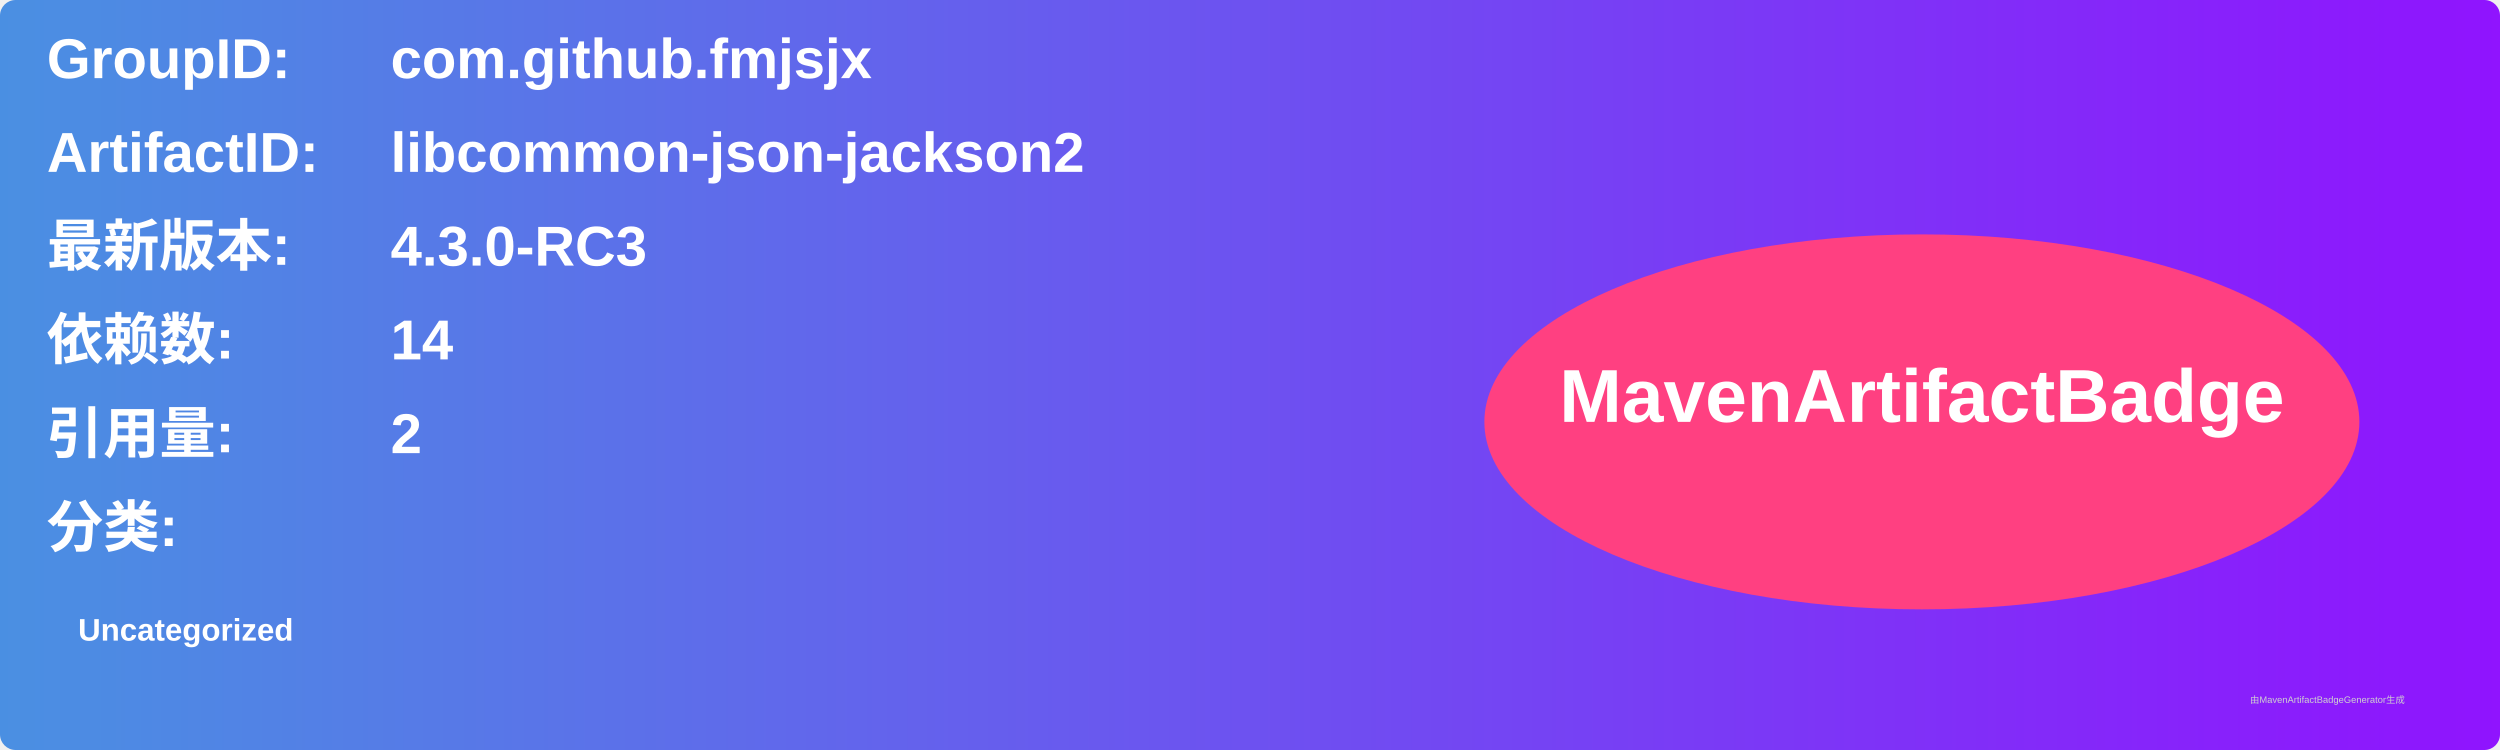
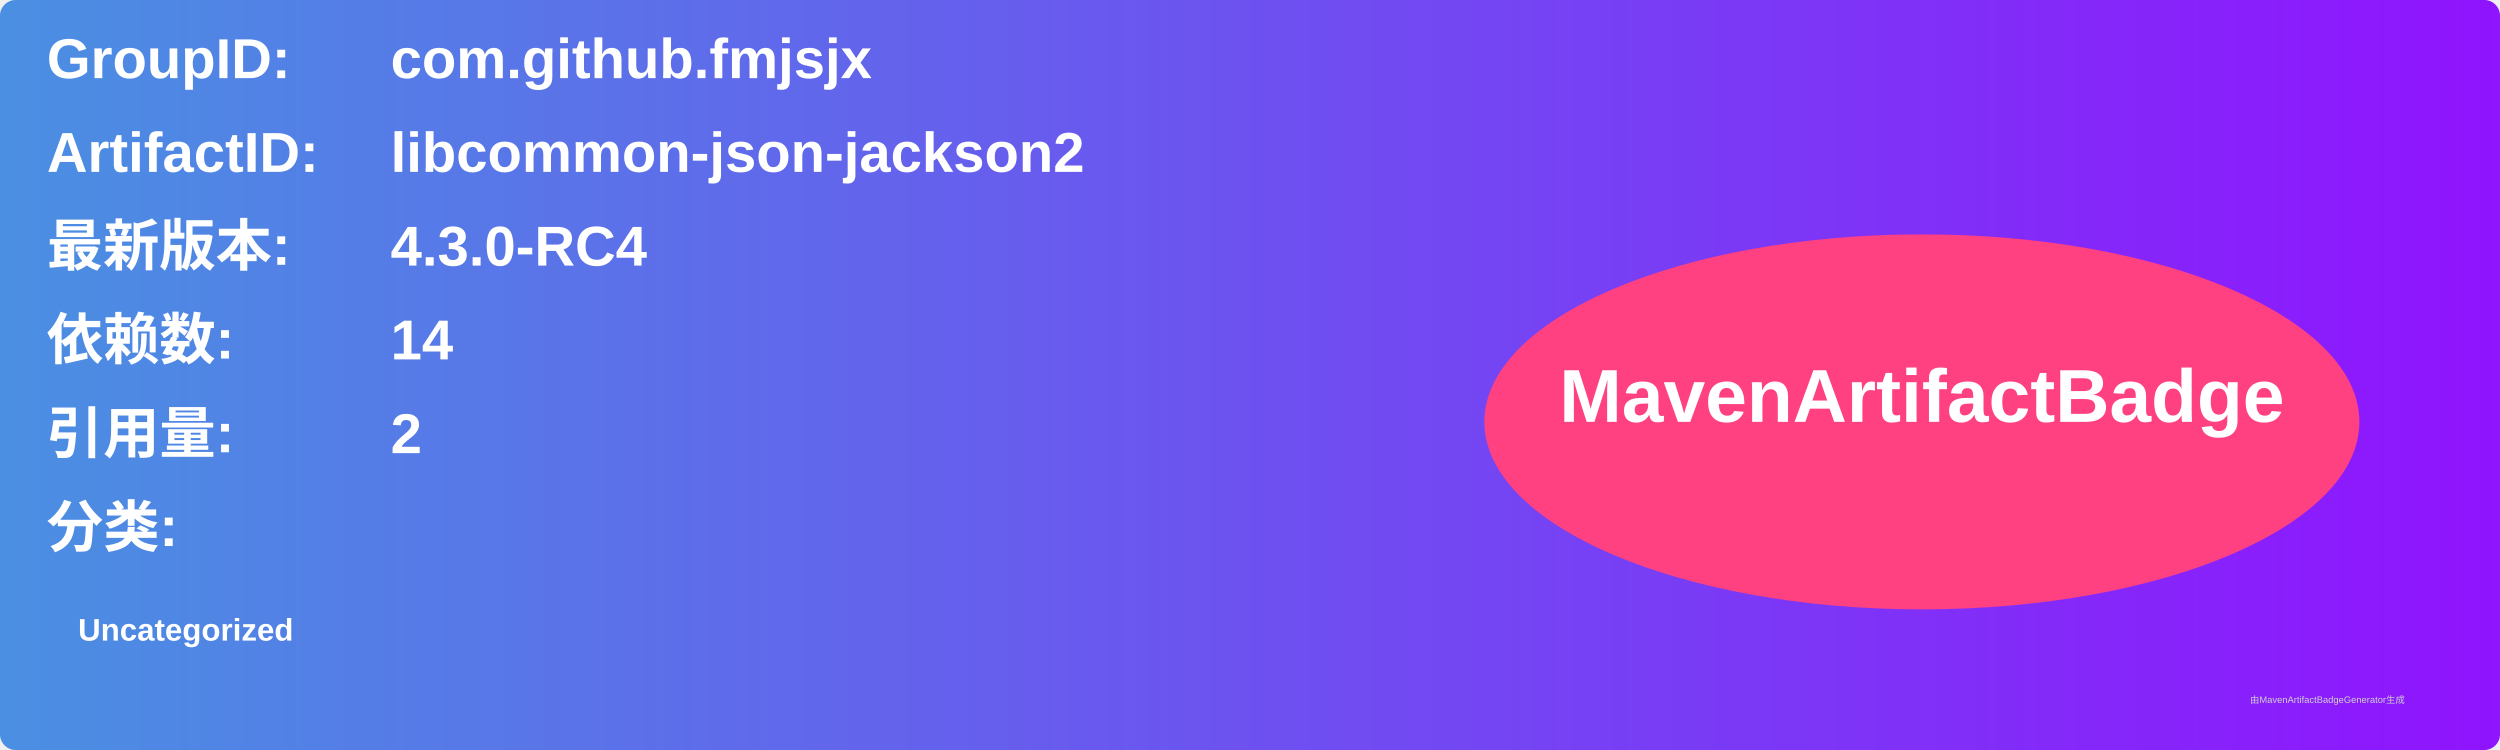
<svg xmlns="http://www.w3.org/2000/svg" width="800" height="240" viewBox="0 0 800 240">
  <linearGradient id="grad" x1="0%" y1="0%" x2="100%" y2="0%">
    <stop offset="0%" stop-color="#4a90e2" />
    <stop offset="100%" stop-color="#9013fe" />
  </linearGradient>
  <rect width="100%" height="100%" rx="5" ry="5" fill="url(#grad)" />
  <g transform="translate(15, 15)">
    <text x="0" y="10" font-family="Arial" font-size="18" fill="white" font-weight="bold" width="260">GroupID:</text>
    <text x="110" y="10" font-family="Arial" font-size="18" fill="white" font-weight="bold" width="460">com.github.fmjsjx</text>
    <text x="0" y="40" font-family="Arial" font-size="18" fill="white" font-weight="bold" width="260">ArtifactID:</text>
    <text x="110" y="40" font-family="Arial" font-size="18" fill="white" font-weight="bold" width="460">libcommon-json-jackson2</text>
    <text x="0" y="70" font-family="Arial" font-size="18" fill="white" font-weight="bold">最新版本:</text>
    <text x="110" y="70" font-family="Arial" font-size="18" fill="white" font-weight="bold">
-       <tspan font-weight="bold">4.3.0-RC3</tspan>
+       <tspan font-weight="bold">4.3.0-RC4</tspan>
    </text>
    <text x="0" y="100" font-family="Arial" font-size="18" fill="white" font-weight="bold">依赖数: </text>
    <text x="110" y="100" font-family="Arial" font-size="18" fill="white">
      <tspan font-weight="bold">14</tspan>
    </text>
    <text x="0" y="130" font-family="Arial" font-size="18" fill="white" font-weight="bold">引用量: </text>
    <text x="110" y="130" font-family="Arial" font-size="18" fill="white">
      <tspan font-weight="bold">2</tspan>
    </text>
    <text x="0" y="160" font-family="Arial" font-size="18" fill="white" font-weight="bold">分类:</text>
    <text x="10" y="190" font-family="Arial" font-size="10" fill="white">
      <tspan font-weight="bold">Uncategorized</tspan>
    </text>
    <ellipse cx="600" cy="120" rx="140" ry="60" fill="#ff4081" />
    <text x="600" y="120" text-anchor="middle" font-family="Arial" font-size="24" fill="white" font-weight="bold">MavenArtifactBadge</text>
  </g>
  <text x="720" y="225" font-family="Arial" font-size="3" fill="#d0d0d0">由MavenArtifactBadgeGenerator生成</text>
</svg>
